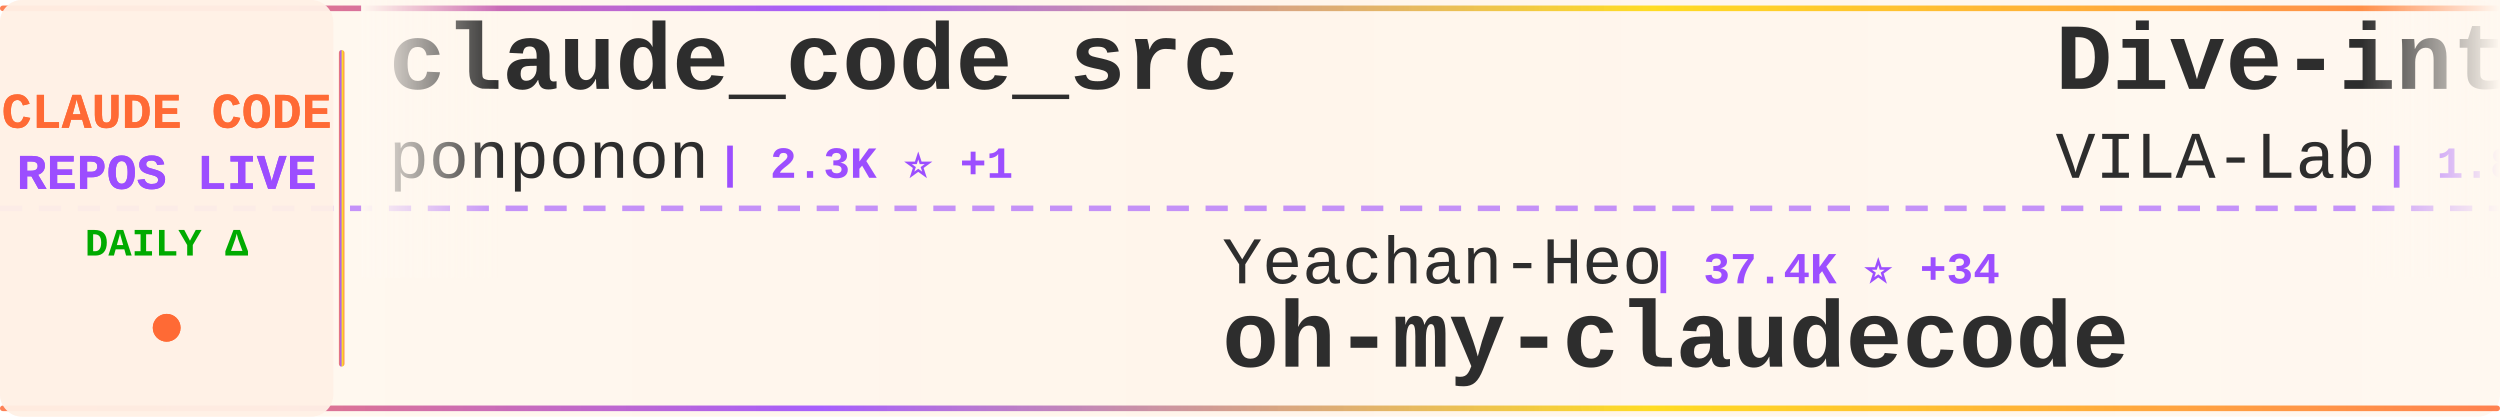
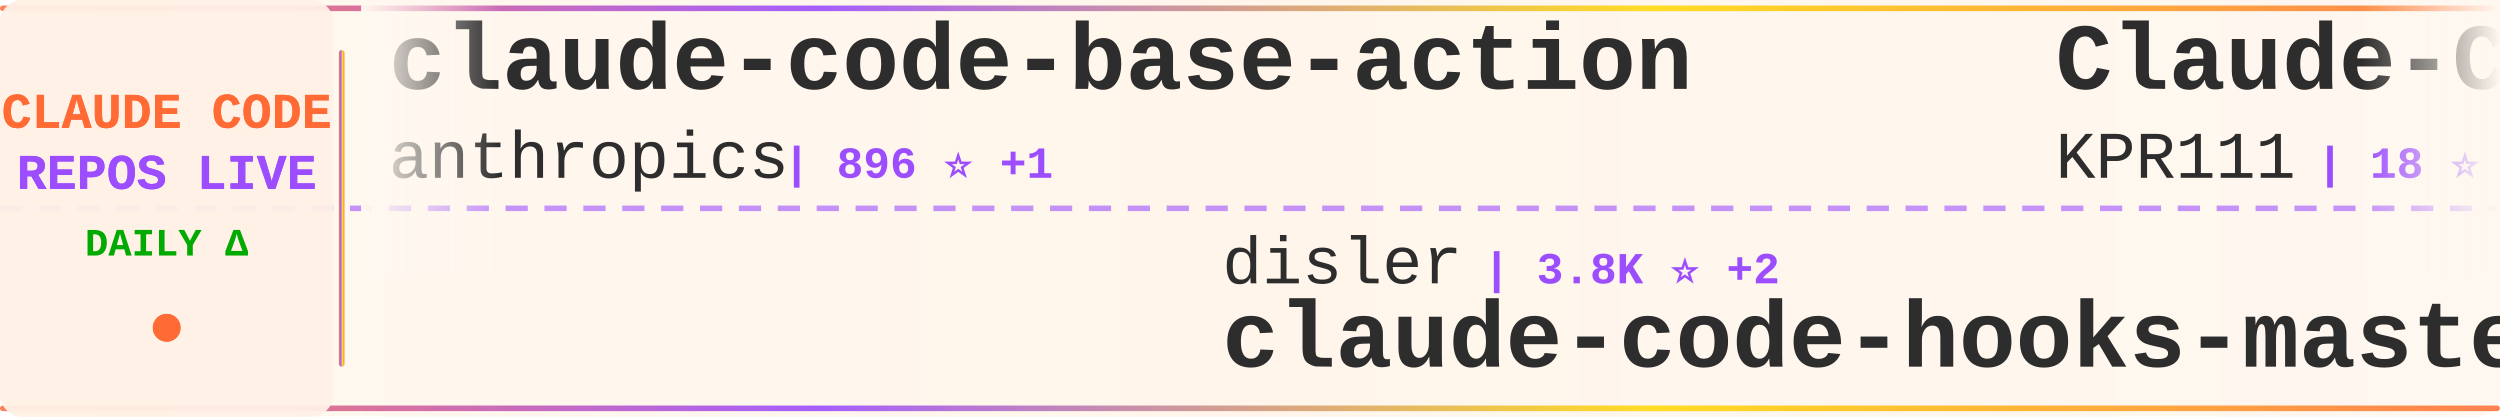
<svg xmlns="http://www.w3.org/2000/svg" width="900" height="150">
  <defs>
    <linearGradient id="tickerBg" x1="0%" y1="0%" x2="100%" y2="0%">
      <stop offset="0%" style="stop-color:#fff8f0;stop-opacity:0.98" />
      <stop offset="50%" style="stop-color:#fff5eb;stop-opacity:1" />
      <stop offset="100%" style="stop-color:#fff8f0;stop-opacity:0.98" />
    </linearGradient>
    <linearGradient id="borderGrad" x1="0%" y1="0%" x2="100%" y2="0%">
      <stop offset="0%" style="stop-color:#FF6B35;stop-opacity:0.85">
        <animate attributeName="stop-opacity" values="0.85;1;0.85" dur="2s" repeatCount="indefinite" />
      </stop>
      <stop offset="33%" style="stop-color:#9C4EFF;stop-opacity:0.9">
        <animate attributeName="stop-opacity" values="0.9;1;0.9" dur="2.2s" repeatCount="indefinite" />
      </stop>
      <stop offset="66%" style="stop-color:#FFD700;stop-opacity:0.85">
        <animate attributeName="stop-opacity" values="0.85;1;0.85" dur="1.8s" repeatCount="indefinite" />
      </stop>
      <stop offset="100%" style="stop-color:#FF6B35;stop-opacity:0.85">
        <animate attributeName="stop-opacity" values="0.85;1;0.85" dur="2s" repeatCount="indefinite" />
      </stop>
    </linearGradient>
    <filter id="textGlow">
      <feGaussianBlur stdDeviation="0.15" result="coloredBlur" />
      <feMerge>
        <feMergeNode in="coloredBlur" />
        <feMergeNode in="SourceGraphic" />
      </feMerge>
    </filter>
    <filter id="metricGlow">
      <feGaussianBlur stdDeviation="0.2" result="coloredBlur" />
      <feMerge>
        <feMergeNode in="coloredBlur" />
        <feMergeNode in="SourceGraphic" />
      </feMerge>
    </filter>
    <linearGradient id="leftFade" x1="0%" y1="0%" x2="100%" y2="0%">
      <stop offset="0%" style="stop-color:#fff8f0;stop-opacity:1" />
      <stop offset="100%" style="stop-color:#fff8f0;stop-opacity:0" />
    </linearGradient>
    <linearGradient id="rightFade" x1="0%" y1="0%" x2="100%" y2="0%">
      <stop offset="0%" style="stop-color:#fff8f0;stop-opacity:0" />
      <stop offset="100%" style="stop-color:#fff8f0;stop-opacity:1" />
    </linearGradient>
  </defs>
  <rect width="900" height="150" fill="url(#tickerBg)" rx="8" />
  <rect x="0" y="2" width="900" height="2" fill="url(#borderGrad)" rx="1" />
  <rect x="0" y="146" width="900" height="2" fill="url(#borderGrad)" rx="1" />
  <line x1="0" y1="75" x2="900" y2="75" stroke="#9C4EFF" stroke-width="2" stroke-dasharray="8 6" opacity="0.6" />
  <rect x="0" y="0" width="120" height="150" fill="#fff0e6" opacity="0.95" rx="8" />
  <text x="60" y="46" font-family="'Courier New', monospace" font-size="18" font-weight="bold" fill="#FF6B35" text-anchor="middle" filter="url(#textGlow)">
    CLAUDE CODE
  </text>
  <text x="60" y="68" font-family="'Courier New', monospace" font-size="18" font-weight="bold" fill="#9C4EFF" text-anchor="middle" filter="url(#textGlow)">
    REPOS LIVE
  </text>
  <text x="60" y="92" font-family="'Courier New', monospace" font-size="14" font-weight="bold" fill="#00aa00" text-anchor="middle">
    DAILY Δ
  </text>
  <circle cx="60" cy="118" r="5" fill="#FF6B35" filter="url(#metricGlow)">
    <animate attributeName="r" values="4;6;4" dur="1.5s" repeatCount="indefinite" />
    <animate attributeName="opacity" values="0.6;1;0.6" dur="1.5s" repeatCount="indefinite" />
  </circle>
  <rect x="122" y="18" width="2" height="114" fill="url(#borderGrad)" rx="1" />
  <clipPath id="tickerClip">
    <rect x="130" y="0" width="770" height="150" />
  </clipPath>
  <g clip-path="url(#tickerClip)">
    <g id="tickerItems">
      <animateTransform attributeName="transform" attributeType="XML" type="translate" from="0 0" to="-3000 0" dur="54s" repeatCount="indefinite" />
      <g transform="translate(0, 0)">
-         <text x="140" y="32" font-family="'Courier New', monospace" font-size="34" font-weight="bold" fill="#2d2d2d">claude_code_src</text>
-         <text x="140" y="64" font-family="'Courier New', monospace" font-size="24" font-weight="normal" fill="#2d2d2d" opacity="1.0">ponponon</text>
-         <text x="258" y="64" font-family="'Courier New', monospace" font-size="16" font-weight="bold" fill="#9C4EFF"> | 2.3K ⭐ +1</text>
+         <text x="140" y="32" font-family="'Courier New', monospace" font-size="34" font-weight="bold" fill="#2d2d2d">claude-code-base-action</text>
+         <text x="140" y="64" font-family="'Courier New', monospace" font-size="24" font-weight="normal" fill="#2d2d2d" opacity="1.0">anthropics</text>
+         <text x="282" y="64" font-family="'Courier New', monospace" font-size="16" font-weight="bold" fill="#9C4EFF"> | 896 ⭐ +1</text>
      </g>
      <g transform="translate(300, 0)">
-         <text x="140" y="102" font-family="'Courier New', monospace" font-size="24" font-weight="normal" fill="#2d2d2d" opacity="1.0">Yeachan-Heo</text>
-         <text x="294" y="102" font-family="'Courier New', monospace" font-size="16" font-weight="bold" fill="#9C4EFF"> | 37.4K ⭐ +34</text>
-         <text x="140" y="132" font-family="'Courier New', monospace" font-size="34" font-weight="bold" fill="#2d2d2d">oh-my-claudecode</text>
+         <text x="140" y="102" font-family="'Courier New', monospace" font-size="24" font-weight="normal" fill="#2d2d2d" opacity="1.0">disler</text>
+         <text x="234" y="102" font-family="'Courier New', monospace" font-size="16" font-weight="bold" fill="#9C4EFF"> | 3.8K ⭐ +2</text>
+         <text x="140" y="132" font-family="'Courier New', monospace" font-size="34" font-weight="bold" fill="#2d2d2d">claude-code-hooks-master...</text>
      </g>
      <g transform="translate(600, 0)">
-         <text x="140" y="32" font-family="'Courier New', monospace" font-size="34" font-weight="bold" fill="#2d2d2d">Dive-into-Claude-Code</text>
-         <text x="140" y="64" font-family="'Courier New', monospace" font-size="24" font-weight="normal" fill="#2d2d2d" opacity="1.0">VILA-Lab</text>
-         <text x="258" y="64" font-family="'Courier New', monospace" font-size="16" font-weight="bold" fill="#9C4EFF"> | 1.8K ⭐ +2</text>
+         <text x="140" y="32" font-family="'Courier New', monospace" font-size="34" font-weight="bold" fill="#2d2d2d">Claude-Code</text>
+         <text x="140" y="64" font-family="'Courier New', monospace" font-size="24" font-weight="normal" fill="#2d2d2d" opacity="1.0">KPR111</text>
+         <text x="234" y="64" font-family="'Courier New', monospace" font-size="16" font-weight="bold" fill="#9C4EFF"> | 18 ⭐</text>
      </g>
      <g transform="translate(900, 0)">
-         <text x="140" y="102" font-family="'Courier New', monospace" font-size="24" font-weight="normal" fill="#2d2d2d" opacity="1.0">SeemSeam</text>
-         <text x="258" y="102" font-family="'Courier New', monospace" font-size="16" font-weight="bold" fill="#9C4EFF"> | 3.2K ⭐ +9</text>
-         <text x="140" y="132" font-family="'Courier New', monospace" font-size="34" font-weight="bold" fill="#2d2d2d">claude_codex_bridge</text>
+         <text x="140" y="102" font-family="'Courier New', monospace" font-size="24" font-weight="normal" fill="#2d2d2d" opacity="1.0">krusemediallc</text>
+         <text x="318" y="102" font-family="'Courier New', monospace" font-size="16" font-weight="bold" fill="#9C4EFF"> | 968 ⭐ +11</text>
+         <text x="140" y="132" font-family="'Courier New', monospace" font-size="34" font-weight="bold" fill="#2d2d2d">arcads-claude-code</text>
      </g>
      <g transform="translate(1200, 0)">
-         <text x="140" y="32" font-family="'Courier New', monospace" font-size="34" font-weight="bold" fill="#2d2d2d">claude-code-rev</text>
-         <text x="140" y="64" font-family="'Courier New', monospace" font-size="24" font-weight="normal" fill="#2d2d2d" opacity="1.0">oboard</text>
-         <text x="234" y="64" font-family="'Courier New', monospace" font-size="16" font-weight="bold" fill="#9C4EFF"> | 3.2K ⭐ +2</text>
+         <text x="140" y="32" font-family="'Courier New', monospace" font-size="34" font-weight="bold" fill="#2d2d2d">claude-code-guide</text>
+         <text x="140" y="64" font-family="'Courier New', monospace" font-size="24" font-weight="normal" fill="#2d2d2d" opacity="1.0">zebbern</text>
+         <text x="246" y="64" font-family="'Courier New', monospace" font-size="16" font-weight="bold" fill="#9C4EFF"> | 4.4K ⭐ +3</text>
      </g>
      <g transform="translate(1500, 0)">
-         <text x="140" y="102" font-family="'Courier New', monospace" font-size="24" font-weight="normal" fill="#2d2d2d" opacity="1.0">krusemediallc</text>
-         <text x="318" y="102" font-family="'Courier New', monospace" font-size="16" font-weight="bold" fill="#9C4EFF"> | 966 ⭐ +10</text>
-         <text x="140" y="132" font-family="'Courier New', monospace" font-size="34" font-weight="bold" fill="#2d2d2d">arcads-claude-code</text>
+         <text x="140" y="102" font-family="'Courier New', monospace" font-size="24" font-weight="normal" fill="#2d2d2d" opacity="1.0">Windy3f3f3f3f</text>
+         <text x="318" y="102" font-family="'Courier New', monospace" font-size="16" font-weight="bold" fill="#9C4EFF"> | 3.0K ⭐ +42</text>
+         <text x="140" y="132" font-family="'Courier New', monospace" font-size="34" font-weight="bold" fill="#2d2d2d">how-claude-code-works</text>
      </g>
      <g transform="translate(1800, 0)">
-         <text x="140" y="32" font-family="'Courier New', monospace" font-size="34" font-weight="bold" fill="#2d2d2d">collection-claude-code-s...</text>
-         <text x="140" y="64" font-family="'Courier New', monospace" font-size="24" font-weight="normal" fill="#2d2d2d" opacity="1.0">chauncygu</text>
-         <text x="270" y="64" font-family="'Courier New', monospace" font-size="16" font-weight="bold" fill="#9C4EFF"> | 2.7K ⭐ +5</text>
+         <text x="140" y="32" font-family="'Courier New', monospace" font-size="34" font-weight="bold" fill="#2d2d2d">claude-code-my-workflow</text>
+         <text x="140" y="64" font-family="'Courier New', monospace" font-size="24" font-weight="normal" fill="#2d2d2d" opacity="1.0">pedrohcgs</text>
+         <text x="270" y="64" font-family="'Courier New', monospace" font-size="16" font-weight="bold" fill="#9C4EFF"> | 1.4K ⭐ +7</text>
      </g>
      <g transform="translate(2100, 0)">
-         <text x="140" y="102" font-family="'Courier New', monospace" font-size="24" font-weight="normal" fill="#2d2d2d" opacity="1.0">zebbern</text>
-         <text x="246" y="102" font-family="'Courier New', monospace" font-size="16" font-weight="bold" fill="#9C4EFF"> | 4.4K ⭐ +2</text>
-         <text x="140" y="132" font-family="'Courier New', monospace" font-size="34" font-weight="bold" fill="#2d2d2d">claude-code-guide</text>
+         <text x="140" y="102" font-family="'Courier New', monospace" font-size="24" font-weight="normal" fill="#2d2d2d" opacity="1.0">jqueryscript</text>
+         <text x="306" y="102" font-family="'Courier New', monospace" font-size="16" font-weight="bold" fill="#9C4EFF"> | 458 ⭐</text>
+         <text x="140" y="132" font-family="'Courier New', monospace" font-size="34" font-weight="bold" fill="#2d2d2d">awesome-claude-code</text>
      </g>
      <g transform="translate(2400, 0)">
-         <text x="140" y="32" font-family="'Courier New', monospace" font-size="34" font-weight="bold" fill="#2d2d2d">Auto-claude-code-researc...</text>
-         <text x="140" y="64" font-family="'Courier New', monospace" font-size="24" font-weight="normal" fill="#2d2d2d" opacity="1.0">wanshuiyin</text>
-         <text x="282" y="64" font-family="'Courier New', monospace" font-size="16" font-weight="bold" fill="#9C4EFF"> | 13.0K ⭐ +38</text>
+         <text x="140" y="32" font-family="'Courier New', monospace" font-size="34" font-weight="bold" fill="#2d2d2d">claude-code-source</text>
+         <text x="140" y="64" font-family="'Courier New', monospace" font-size="24" font-weight="normal" fill="#2d2d2d" opacity="1.0">AprilNEA</text>
+         <text x="258" y="64" font-family="'Courier New', monospace" font-size="16" font-weight="bold" fill="#9C4EFF"> | 387 ⭐</text>
      </g>
      <g transform="translate(2700, 0)">
-         <text x="140" y="102" font-family="'Courier New', monospace" font-size="24" font-weight="normal" fill="#2d2d2d" opacity="1.0">KPR111</text>
-         <text x="234" y="102" font-family="'Courier New', monospace" font-size="16" font-weight="bold" fill="#9C4EFF"> | 18 ⭐</text>
-         <text x="140" y="132" font-family="'Courier New', monospace" font-size="34" font-weight="bold" fill="#2d2d2d">Claude-Code</text>
+         <text x="140" y="102" font-family="'Courier New', monospace" font-size="24" font-weight="normal" fill="#2d2d2d" opacity="1.0">fuergaosi233</text>
+         <text x="306" y="102" font-family="'Courier New', monospace" font-size="16" font-weight="bold" fill="#9C4EFF"> | 2.7K ⭐</text>
+         <text x="140" y="132" font-family="'Courier New', monospace" font-size="34" font-weight="bold" fill="#2d2d2d">claude-code-proxy</text>
      </g>
      <g transform="translate(3000, 0)">
-         <text x="140" y="32" font-family="'Courier New', monospace" font-size="34" font-weight="bold" fill="#2d2d2d">claude_code_src</text>
-         <text x="140" y="64" font-family="'Courier New', monospace" font-size="24" font-weight="normal" fill="#2d2d2d" opacity="1.0">ponponon</text>
-         <text x="258" y="64" font-family="'Courier New', monospace" font-size="16" font-weight="bold" fill="#9C4EFF"> | 2.3K ⭐ +1</text>
+         <text x="140" y="32" font-family="'Courier New', monospace" font-size="34" font-weight="bold" fill="#2d2d2d">claude-code-base-action</text>
+         <text x="140" y="64" font-family="'Courier New', monospace" font-size="24" font-weight="normal" fill="#2d2d2d" opacity="1.0">anthropics</text>
+         <text x="282" y="64" font-family="'Courier New', monospace" font-size="16" font-weight="bold" fill="#9C4EFF"> | 896 ⭐ +1</text>
      </g>
      <g transform="translate(3300, 0)">
-         <text x="140" y="102" font-family="'Courier New', monospace" font-size="24" font-weight="normal" fill="#2d2d2d" opacity="1.0">Yeachan-Heo</text>
-         <text x="294" y="102" font-family="'Courier New', monospace" font-size="16" font-weight="bold" fill="#9C4EFF"> | 37.4K ⭐ +34</text>
-         <text x="140" y="132" font-family="'Courier New', monospace" font-size="34" font-weight="bold" fill="#2d2d2d">oh-my-claudecode</text>
+         <text x="140" y="102" font-family="'Courier New', monospace" font-size="24" font-weight="normal" fill="#2d2d2d" opacity="1.0">disler</text>
+         <text x="234" y="102" font-family="'Courier New', monospace" font-size="16" font-weight="bold" fill="#9C4EFF"> | 3.8K ⭐ +2</text>
+         <text x="140" y="132" font-family="'Courier New', monospace" font-size="34" font-weight="bold" fill="#2d2d2d">claude-code-hooks-master...</text>
      </g>
      <g transform="translate(3600, 0)">
-         <text x="140" y="32" font-family="'Courier New', monospace" font-size="34" font-weight="bold" fill="#2d2d2d">Dive-into-Claude-Code</text>
-         <text x="140" y="64" font-family="'Courier New', monospace" font-size="24" font-weight="normal" fill="#2d2d2d" opacity="1.0">VILA-Lab</text>
-         <text x="258" y="64" font-family="'Courier New', monospace" font-size="16" font-weight="bold" fill="#9C4EFF"> | 1.8K ⭐ +2</text>
+         <text x="140" y="32" font-family="'Courier New', monospace" font-size="34" font-weight="bold" fill="#2d2d2d">Claude-Code</text>
+         <text x="140" y="64" font-family="'Courier New', monospace" font-size="24" font-weight="normal" fill="#2d2d2d" opacity="1.0">KPR111</text>
+         <text x="234" y="64" font-family="'Courier New', monospace" font-size="16" font-weight="bold" fill="#9C4EFF"> | 18 ⭐</text>
      </g>
      <g transform="translate(3900, 0)">
-         <text x="140" y="102" font-family="'Courier New', monospace" font-size="24" font-weight="normal" fill="#2d2d2d" opacity="1.0">SeemSeam</text>
-         <text x="258" y="102" font-family="'Courier New', monospace" font-size="16" font-weight="bold" fill="#9C4EFF"> | 3.2K ⭐ +9</text>
-         <text x="140" y="132" font-family="'Courier New', monospace" font-size="34" font-weight="bold" fill="#2d2d2d">claude_codex_bridge</text>
+         <text x="140" y="102" font-family="'Courier New', monospace" font-size="24" font-weight="normal" fill="#2d2d2d" opacity="1.0">krusemediallc</text>
+         <text x="318" y="102" font-family="'Courier New', monospace" font-size="16" font-weight="bold" fill="#9C4EFF"> | 968 ⭐ +11</text>
+         <text x="140" y="132" font-family="'Courier New', monospace" font-size="34" font-weight="bold" fill="#2d2d2d">arcads-claude-code</text>
      </g>
    </g>
  </g>
  <rect x="130" y="0" width="50" height="100" fill="url(#leftFade)" />
  <rect x="850" y="0" width="50" height="100" fill="url(#rightFade)" />
</svg>
